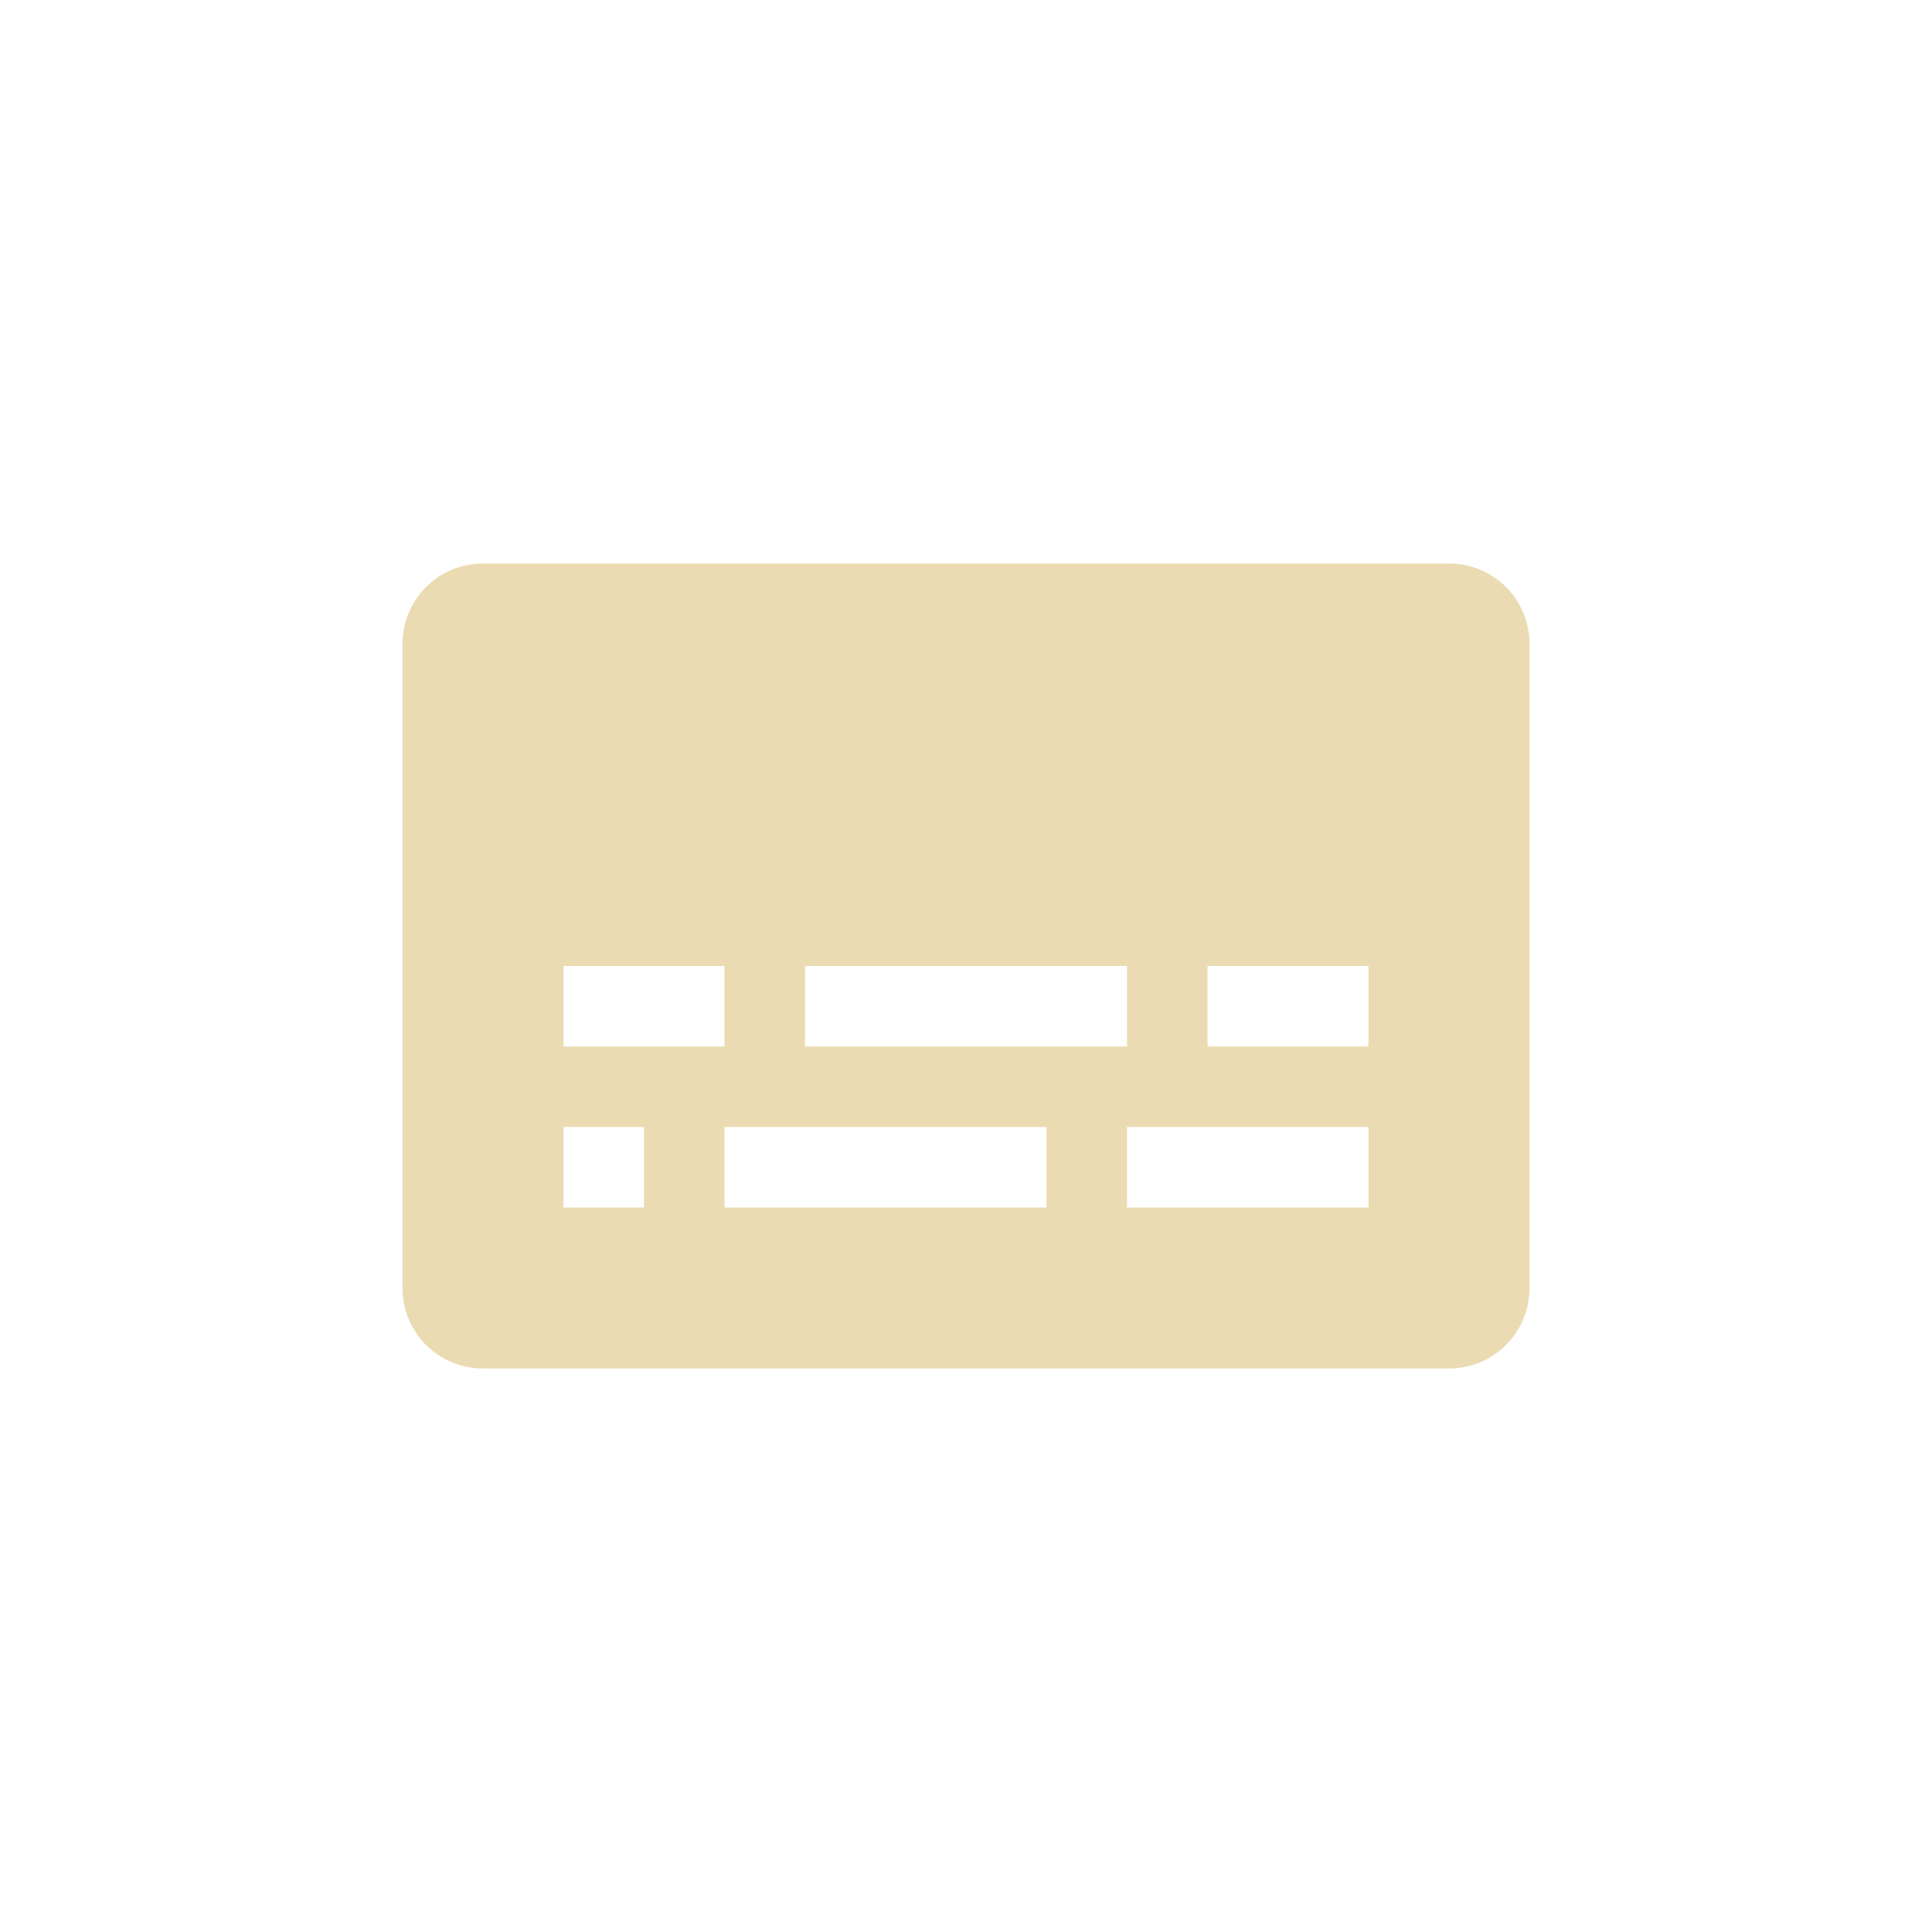
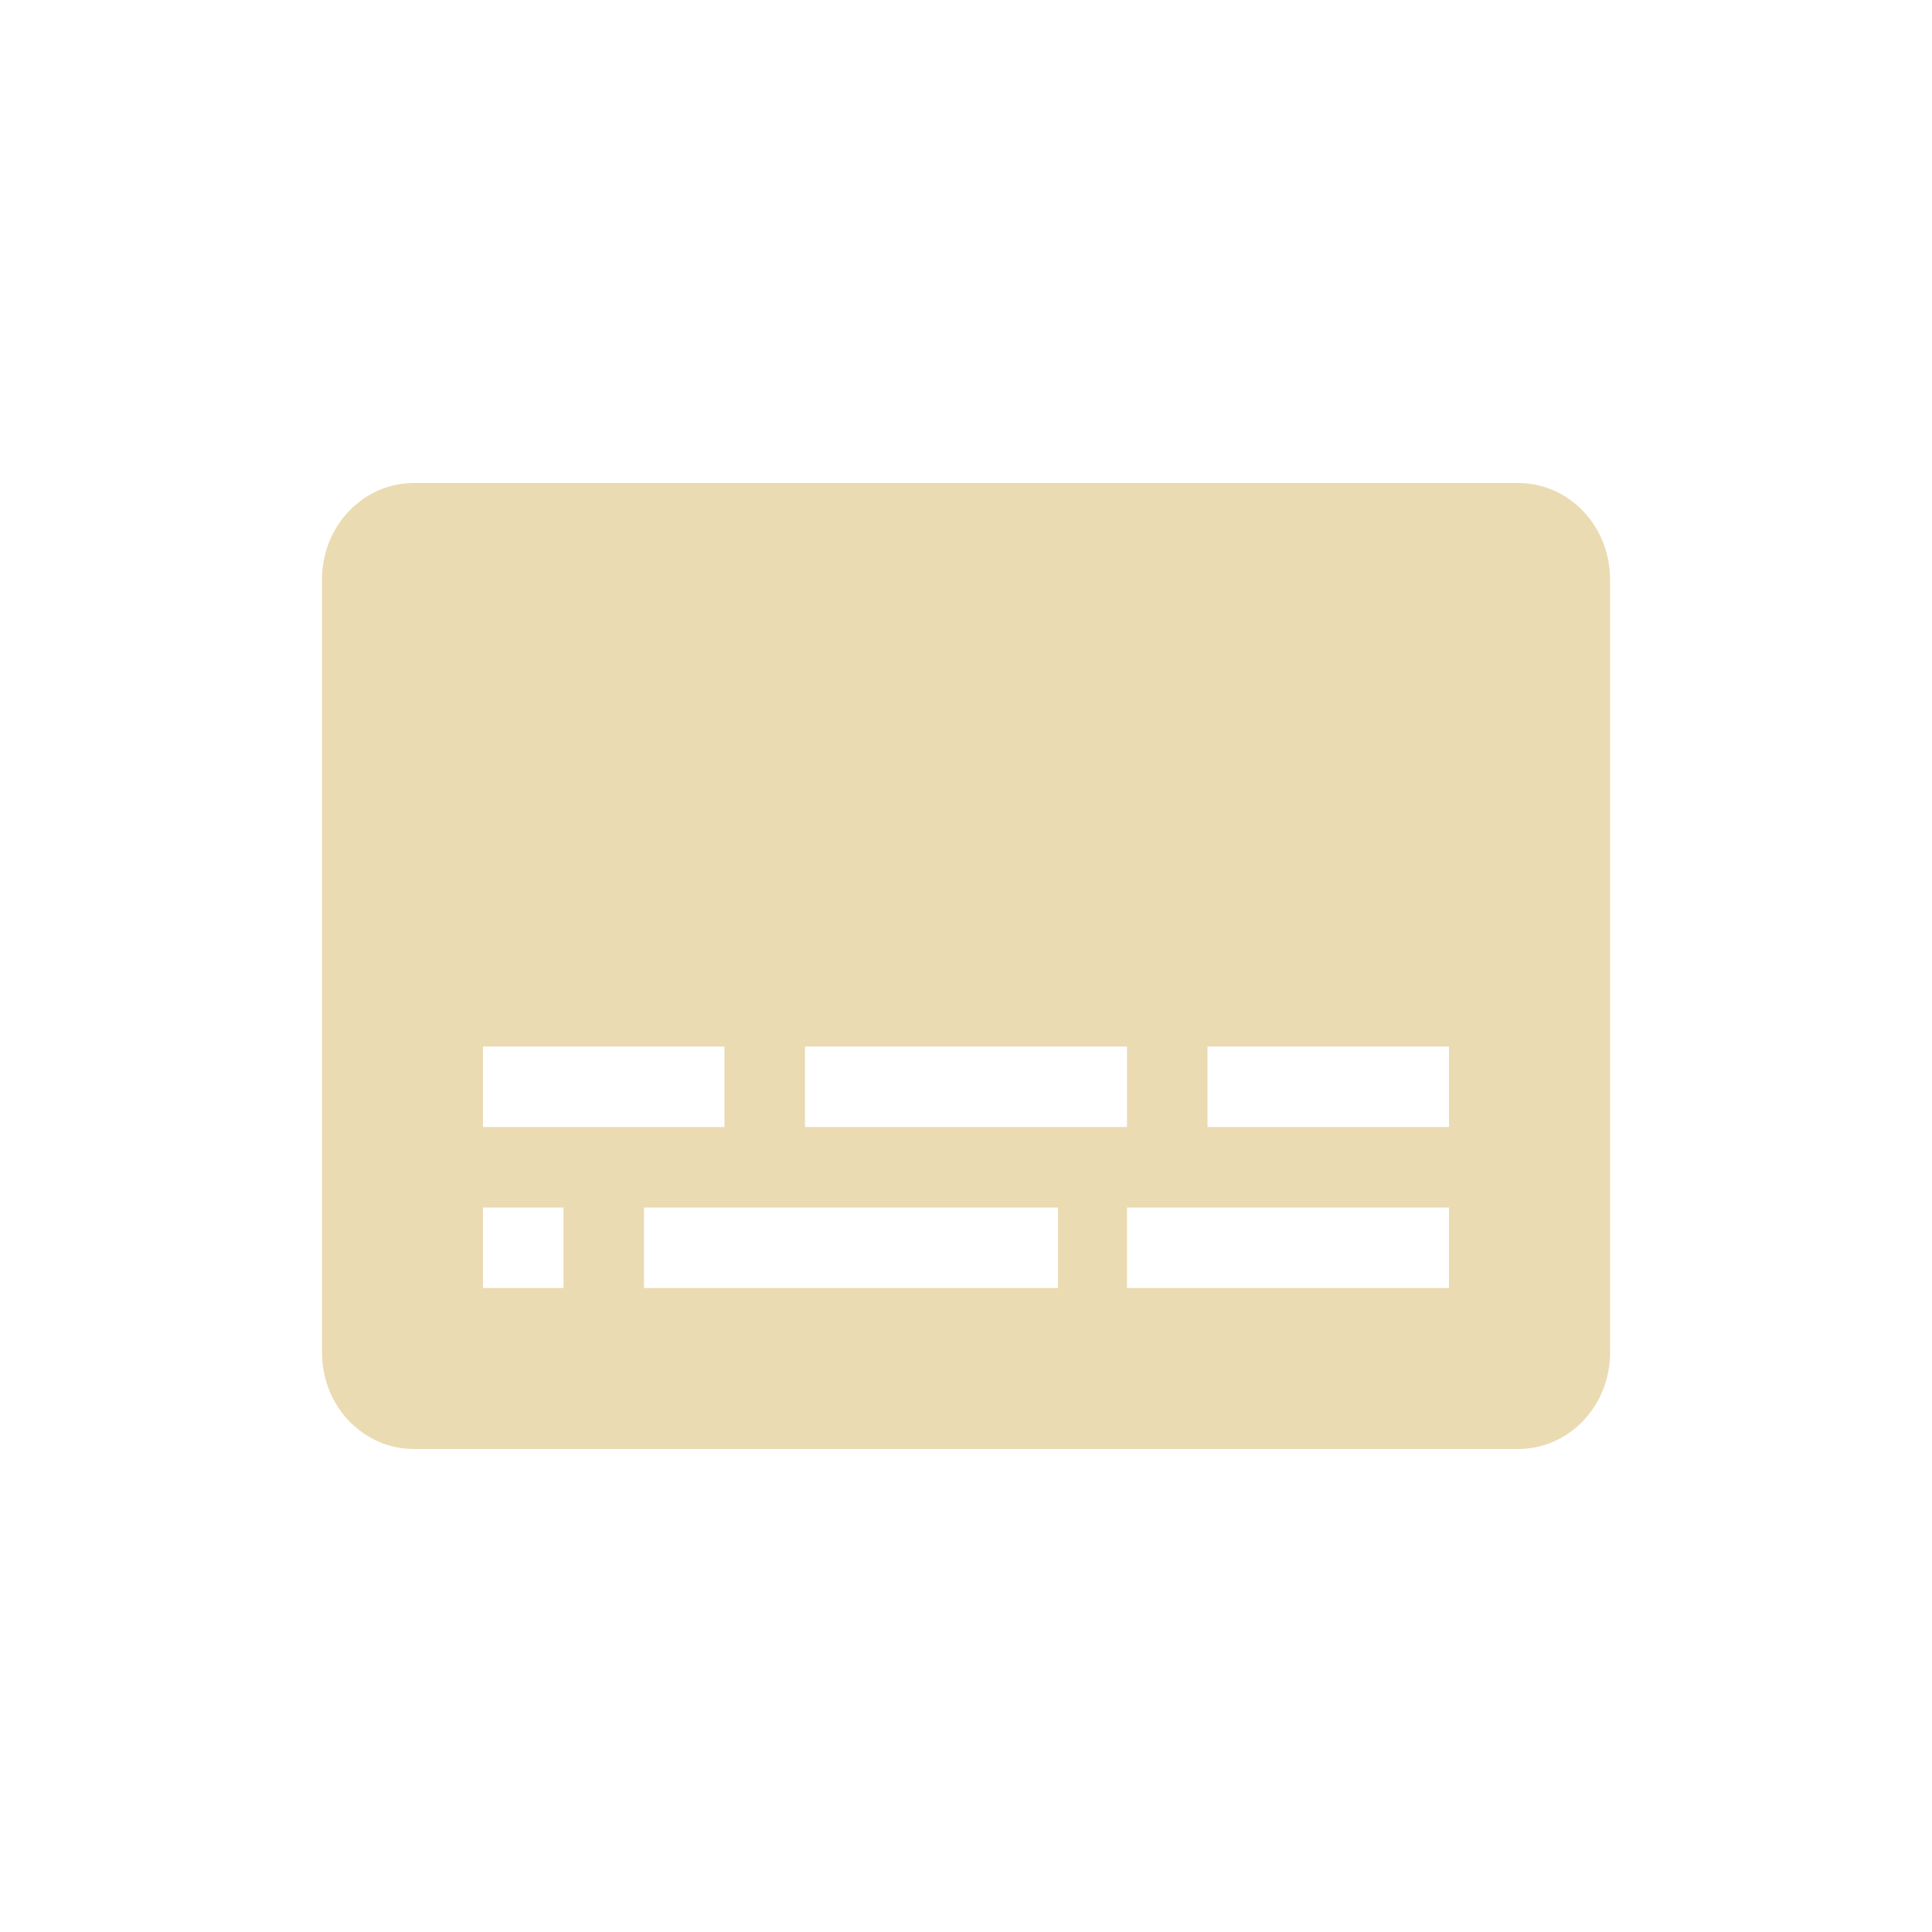
<svg xmlns="http://www.w3.org/2000/svg" width="24" height="24" version="1.1">
  <defs>
    <style id="current-color-scheme" type="text/css">.ColorScheme-Text { color:#ebdbb2; } .ColorScheme-Highlight { color:#458588; }</style>
  </defs>
-   <path class="ColorScheme-Text" d="m6 7c-0.554 0-1 0.446-1 1v8c0 0.554 0.446 1 1 1h12c0.554 0 1-0.446 1-1v-8c0-0.554-0.446-1-1-1zm1 5h2v1h-2zm3 0h4v1h-4zm5 0h2v1h-2zm-8 2h1v1h-1zm2 0h4v1h-4zm5 0h3v1h-3z" fill="currentColor" />
+   <path class="ColorScheme-Text" d="m5.143 6c-0.633 0-1.143 0.534-1.143 1.199v9.602c0 0.665 0.509 1.199 1.143 1.199h13.715c0.633 0 1.143-0.534 1.143-1.199v-9.602c0-0.665-0.509-1.199-1.143-1.199zm0.857 7h3v1h-3zm4 0h4v1h-4zm5 0h3v1h-3zm-9 2h1v1h-1zm2 0h5.143v1h-5.143zm6 0h4v1h-4z" fill="currentColor" />
</svg>
